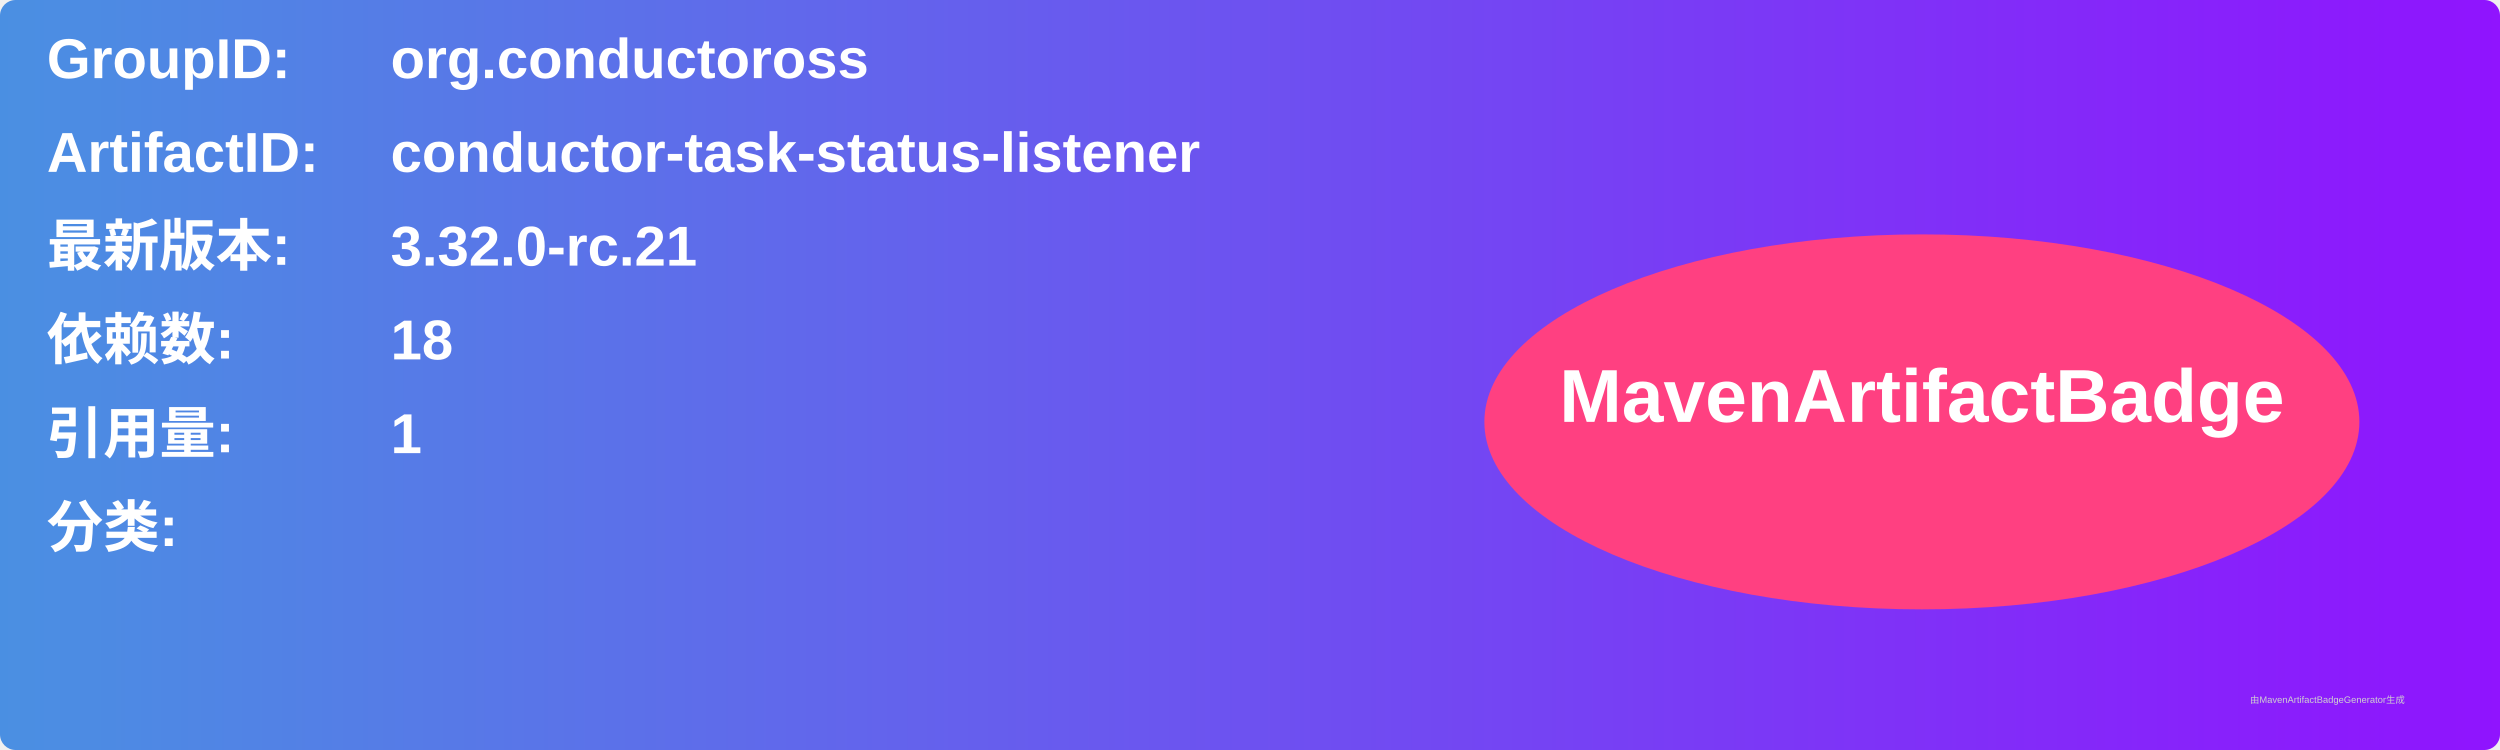
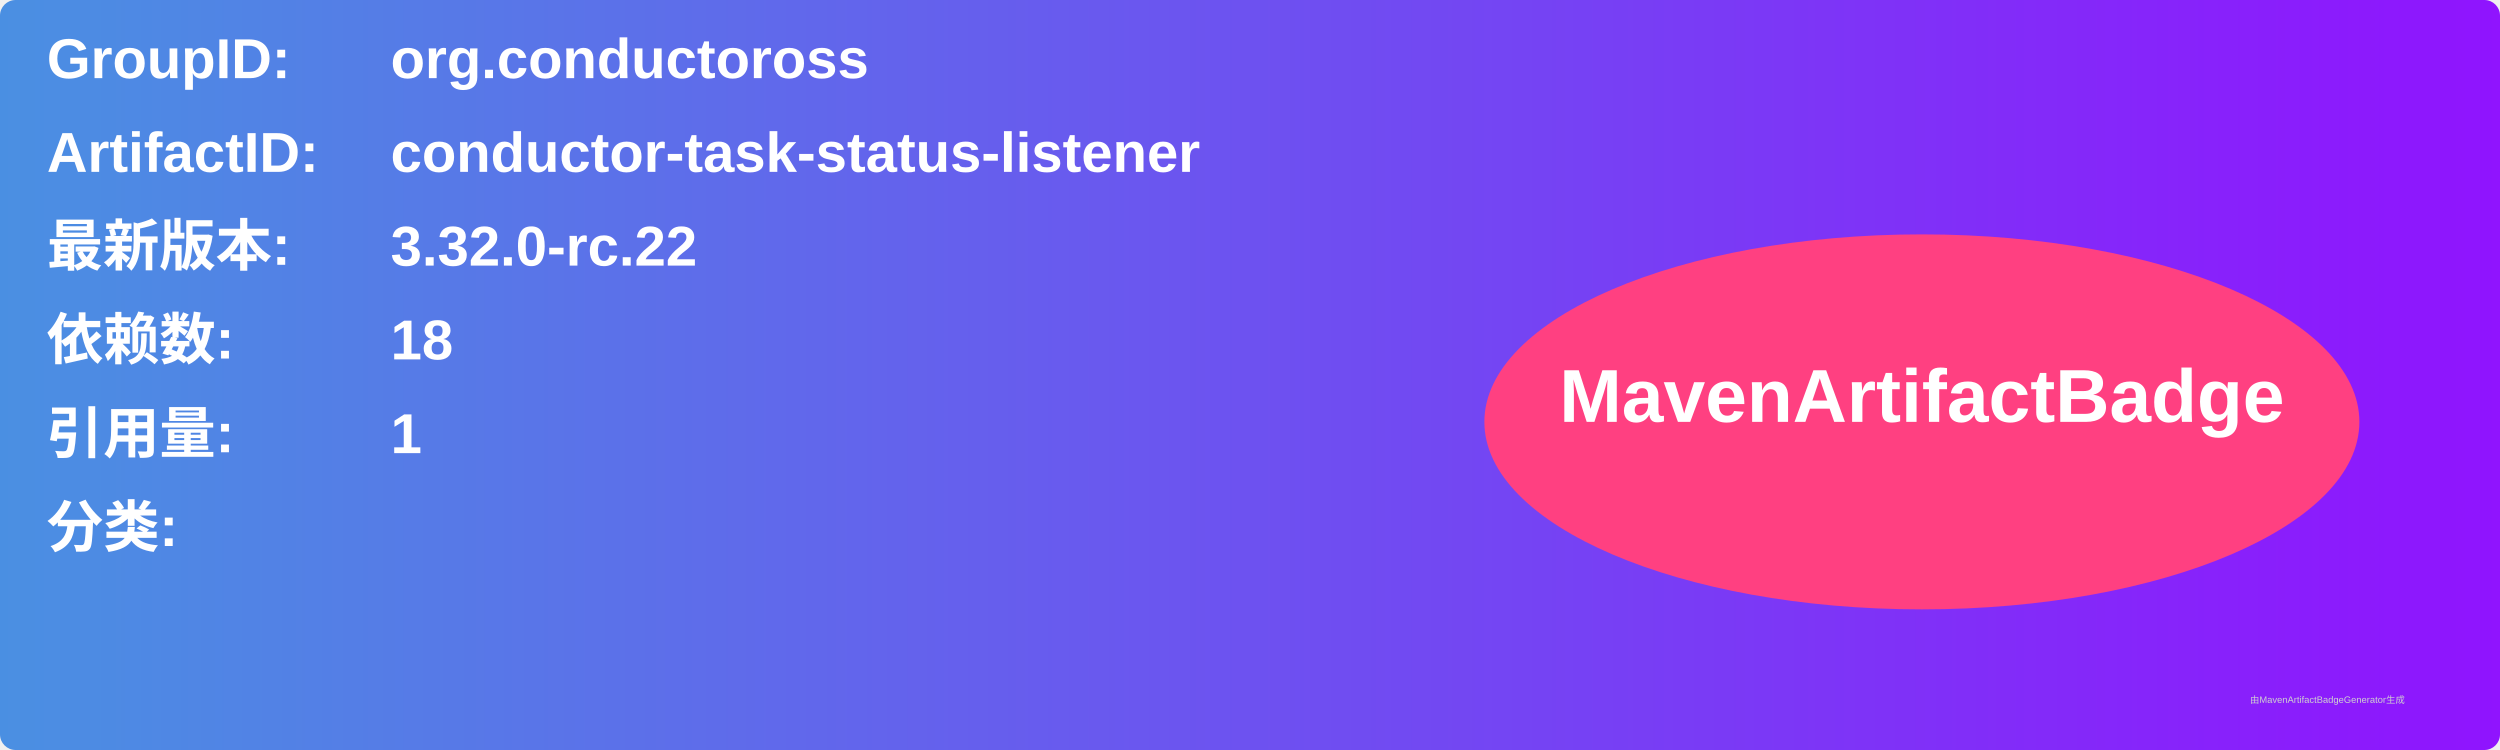
<svg xmlns="http://www.w3.org/2000/svg" width="800" height="240" viewBox="0 0 800 240">
  <linearGradient id="grad" x1="0%" y1="0%" x2="100%" y2="0%">
    <stop offset="0%" stop-color="#4a90e2" />
    <stop offset="100%" stop-color="#9013fe" />
  </linearGradient>
  <rect width="100%" height="100%" rx="5" ry="5" fill="url(#grad)" />
  <g transform="translate(15, 15)">
    <text x="0" y="10" font-family="Arial" font-size="18" fill="white" font-weight="bold" width="260">GroupID:</text>
    <text x="110" y="10" font-family="Arial" font-size="18" fill="white" font-weight="bold" width="460">org.conductoross</text>
    <text x="0" y="40" font-family="Arial" font-size="18" fill="white" font-weight="bold" width="260">ArtifactID:</text>
    <text x="110" y="40" font-family="Arial" font-size="18" fill="white" font-weight="bold" width="460">conductor-task-status-listener</text>
    <text x="0" y="70" font-family="Arial" font-size="18" fill="white" font-weight="bold">最新版本:</text>
    <text x="110" y="70" font-family="Arial" font-size="18" fill="white" font-weight="bold">
-       <tspan font-weight="bold">3.32.0-rc.21</tspan>
+       <tspan font-weight="bold">3.32.0-rc.22</tspan>
    </text>
    <text x="0" y="100" font-family="Arial" font-size="18" fill="white" font-weight="bold">依赖数: </text>
    <text x="110" y="100" font-family="Arial" font-size="18" fill="white">
      <tspan font-weight="bold">18</tspan>
    </text>
    <text x="0" y="130" font-family="Arial" font-size="18" fill="white" font-weight="bold">引用量: </text>
    <text x="110" y="130" font-family="Arial" font-size="18" fill="white">
      <tspan font-weight="bold">1</tspan>
    </text>
    <text x="0" y="160" font-family="Arial" font-size="18" fill="white" font-weight="bold">分类:</text>
    <text x="10" y="190" font-family="Arial" font-size="10" fill="white">
      <tspan font-weight="bold" />
    </text>
    <ellipse cx="600" cy="120" rx="140" ry="60" fill="#ff4081" />
    <text x="600" y="120" text-anchor="middle" font-family="Arial" font-size="24" fill="white" font-weight="bold">MavenArtifactBadge</text>
  </g>
  <text x="720" y="225" font-family="Arial" font-size="3" fill="#d0d0d0">由MavenArtifactBadgeGenerator生成</text>
</svg>
